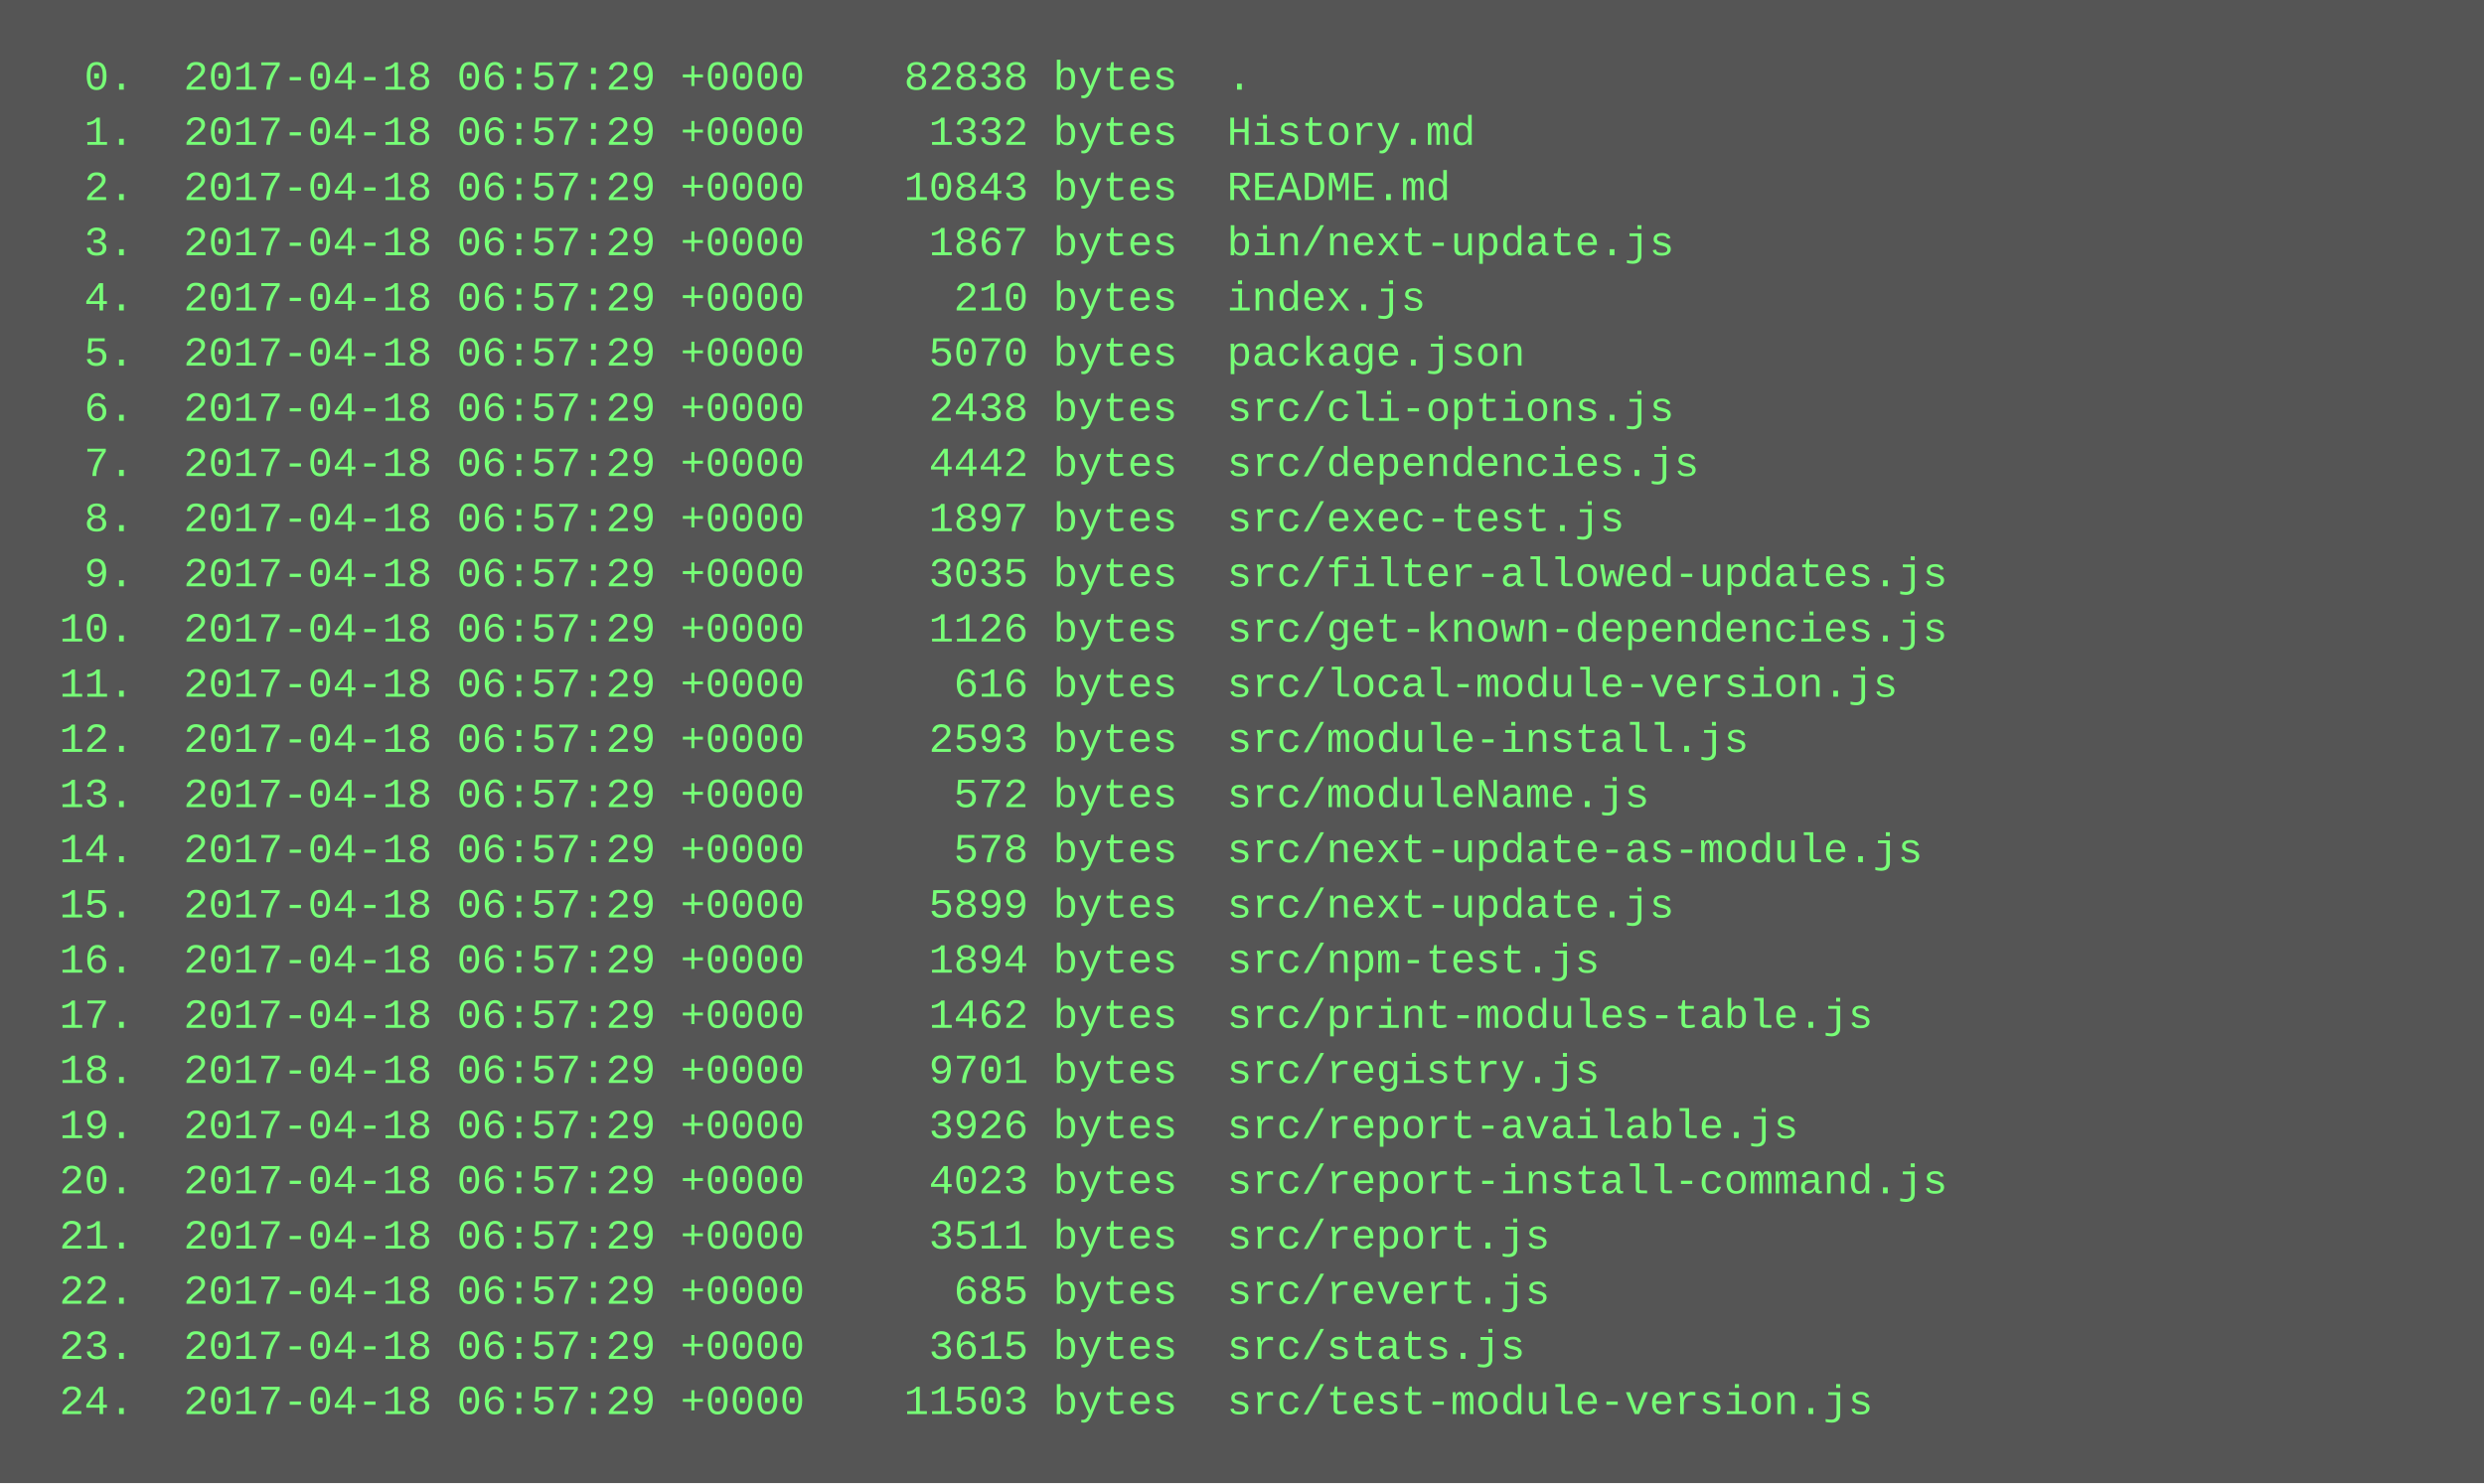
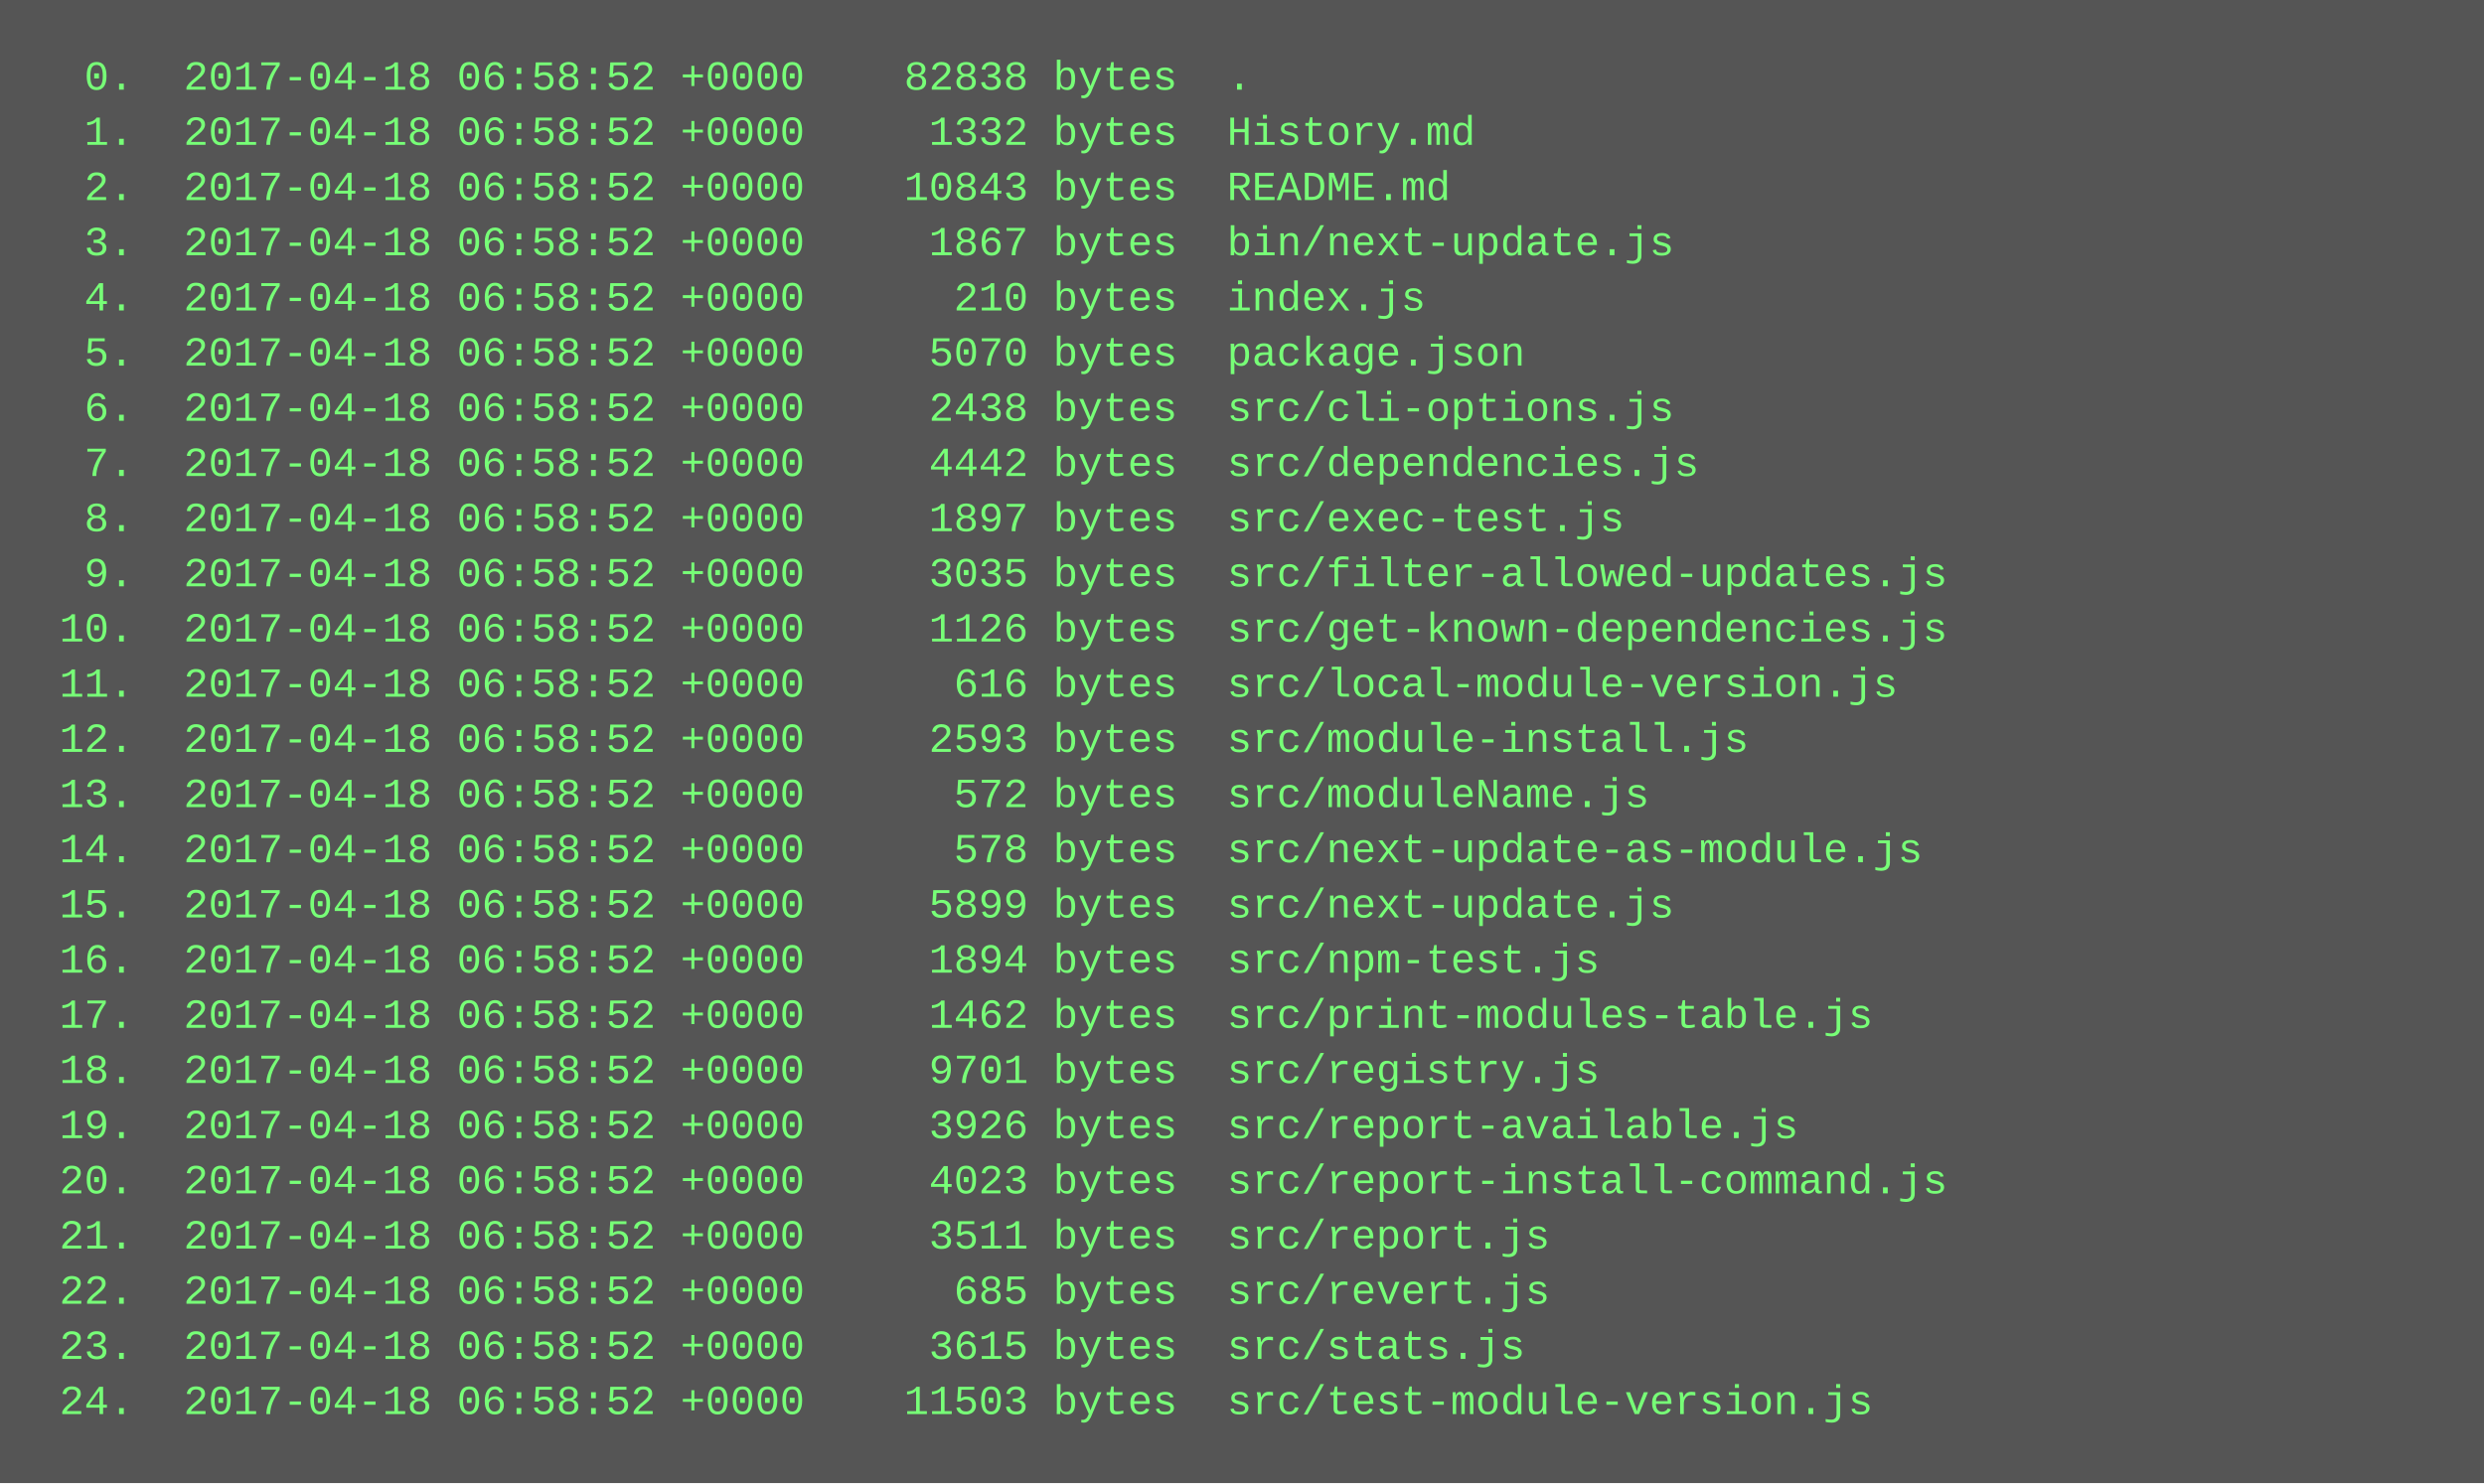
<svg xmlns="http://www.w3.org/2000/svg" height="430" width="720">
  <rect height="430" fill="#555" width="720" />
  <text fill="#7f7" font-family="Courier New" font-size="12" xml:space="preserve">
-     <tspan x="10" y="26">  0.  2017-04-18 06:57:29 +0000    82838 bytes  .</tspan>
-     <tspan x="10" y="42">  1.  2017-04-18 06:57:29 +0000     1332 bytes  History.md</tspan>
-     <tspan x="10" y="58">  2.  2017-04-18 06:57:29 +0000    10843 bytes  README.md</tspan>
-     <tspan x="10" y="74">  3.  2017-04-18 06:57:29 +0000     1867 bytes  bin/next-update.js</tspan>
-     <tspan x="10" y="90">  4.  2017-04-18 06:57:29 +0000      210 bytes  index.js</tspan>
-     <tspan x="10" y="106">  5.  2017-04-18 06:57:29 +0000     5070 bytes  package.json</tspan>
-     <tspan x="10" y="122">  6.  2017-04-18 06:57:29 +0000     2438 bytes  src/cli-options.js</tspan>
-     <tspan x="10" y="138">  7.  2017-04-18 06:57:29 +0000     4442 bytes  src/dependencies.js</tspan>
-     <tspan x="10" y="154">  8.  2017-04-18 06:57:29 +0000     1897 bytes  src/exec-test.js</tspan>
-     <tspan x="10" y="170">  9.  2017-04-18 06:57:29 +0000     3035 bytes  src/filter-allowed-updates.js</tspan>
-     <tspan x="10" y="186"> 10.  2017-04-18 06:57:29 +0000     1126 bytes  src/get-known-dependencies.js</tspan>
-     <tspan x="10" y="202"> 11.  2017-04-18 06:57:29 +0000      616 bytes  src/local-module-version.js</tspan>
-     <tspan x="10" y="218"> 12.  2017-04-18 06:57:29 +0000     2593 bytes  src/module-install.js</tspan>
-     <tspan x="10" y="234"> 13.  2017-04-18 06:57:29 +0000      572 bytes  src/moduleName.js</tspan>
-     <tspan x="10" y="250"> 14.  2017-04-18 06:57:29 +0000      578 bytes  src/next-update-as-module.js</tspan>
-     <tspan x="10" y="266"> 15.  2017-04-18 06:57:29 +0000     5899 bytes  src/next-update.js</tspan>
-     <tspan x="10" y="282"> 16.  2017-04-18 06:57:29 +0000     1894 bytes  src/npm-test.js</tspan>
-     <tspan x="10" y="298"> 17.  2017-04-18 06:57:29 +0000     1462 bytes  src/print-modules-table.js</tspan>
-     <tspan x="10" y="314"> 18.  2017-04-18 06:57:29 +0000     9701 bytes  src/registry.js</tspan>
-     <tspan x="10" y="330"> 19.  2017-04-18 06:57:29 +0000     3926 bytes  src/report-available.js</tspan>
-     <tspan x="10" y="346"> 20.  2017-04-18 06:57:29 +0000     4023 bytes  src/report-install-command.js</tspan>
-     <tspan x="10" y="362"> 21.  2017-04-18 06:57:29 +0000     3511 bytes  src/report.js</tspan>
-     <tspan x="10" y="378"> 22.  2017-04-18 06:57:29 +0000      685 bytes  src/revert.js</tspan>
-     <tspan x="10" y="394"> 23.  2017-04-18 06:57:29 +0000     3615 bytes  src/stats.js</tspan>
-     <tspan x="10" y="410"> 24.  2017-04-18 06:57:29 +0000    11503 bytes  src/test-module-version.js</tspan>
+     <tspan x="10" y="26">  0.  2017-04-18 06:58:52 +0000    82838 bytes  .</tspan>
+     <tspan x="10" y="42">  1.  2017-04-18 06:58:52 +0000     1332 bytes  History.md</tspan>
+     <tspan x="10" y="58">  2.  2017-04-18 06:58:52 +0000    10843 bytes  README.md</tspan>
+     <tspan x="10" y="74">  3.  2017-04-18 06:58:52 +0000     1867 bytes  bin/next-update.js</tspan>
+     <tspan x="10" y="90">  4.  2017-04-18 06:58:52 +0000      210 bytes  index.js</tspan>
+     <tspan x="10" y="106">  5.  2017-04-18 06:58:52 +0000     5070 bytes  package.json</tspan>
+     <tspan x="10" y="122">  6.  2017-04-18 06:58:52 +0000     2438 bytes  src/cli-options.js</tspan>
+     <tspan x="10" y="138">  7.  2017-04-18 06:58:52 +0000     4442 bytes  src/dependencies.js</tspan>
+     <tspan x="10" y="154">  8.  2017-04-18 06:58:52 +0000     1897 bytes  src/exec-test.js</tspan>
+     <tspan x="10" y="170">  9.  2017-04-18 06:58:52 +0000     3035 bytes  src/filter-allowed-updates.js</tspan>
+     <tspan x="10" y="186"> 10.  2017-04-18 06:58:52 +0000     1126 bytes  src/get-known-dependencies.js</tspan>
+     <tspan x="10" y="202"> 11.  2017-04-18 06:58:52 +0000      616 bytes  src/local-module-version.js</tspan>
+     <tspan x="10" y="218"> 12.  2017-04-18 06:58:52 +0000     2593 bytes  src/module-install.js</tspan>
+     <tspan x="10" y="234"> 13.  2017-04-18 06:58:52 +0000      572 bytes  src/moduleName.js</tspan>
+     <tspan x="10" y="250"> 14.  2017-04-18 06:58:52 +0000      578 bytes  src/next-update-as-module.js</tspan>
+     <tspan x="10" y="266"> 15.  2017-04-18 06:58:52 +0000     5899 bytes  src/next-update.js</tspan>
+     <tspan x="10" y="282"> 16.  2017-04-18 06:58:52 +0000     1894 bytes  src/npm-test.js</tspan>
+     <tspan x="10" y="298"> 17.  2017-04-18 06:58:52 +0000     1462 bytes  src/print-modules-table.js</tspan>
+     <tspan x="10" y="314"> 18.  2017-04-18 06:58:52 +0000     9701 bytes  src/registry.js</tspan>
+     <tspan x="10" y="330"> 19.  2017-04-18 06:58:52 +0000     3926 bytes  src/report-available.js</tspan>
+     <tspan x="10" y="346"> 20.  2017-04-18 06:58:52 +0000     4023 bytes  src/report-install-command.js</tspan>
+     <tspan x="10" y="362"> 21.  2017-04-18 06:58:52 +0000     3511 bytes  src/report.js</tspan>
+     <tspan x="10" y="378"> 22.  2017-04-18 06:58:52 +0000      685 bytes  src/revert.js</tspan>
+     <tspan x="10" y="394"> 23.  2017-04-18 06:58:52 +0000     3615 bytes  src/stats.js</tspan>
+     <tspan x="10" y="410"> 24.  2017-04-18 06:58:52 +0000    11503 bytes  src/test-module-version.js</tspan>
  </text>
</svg>
